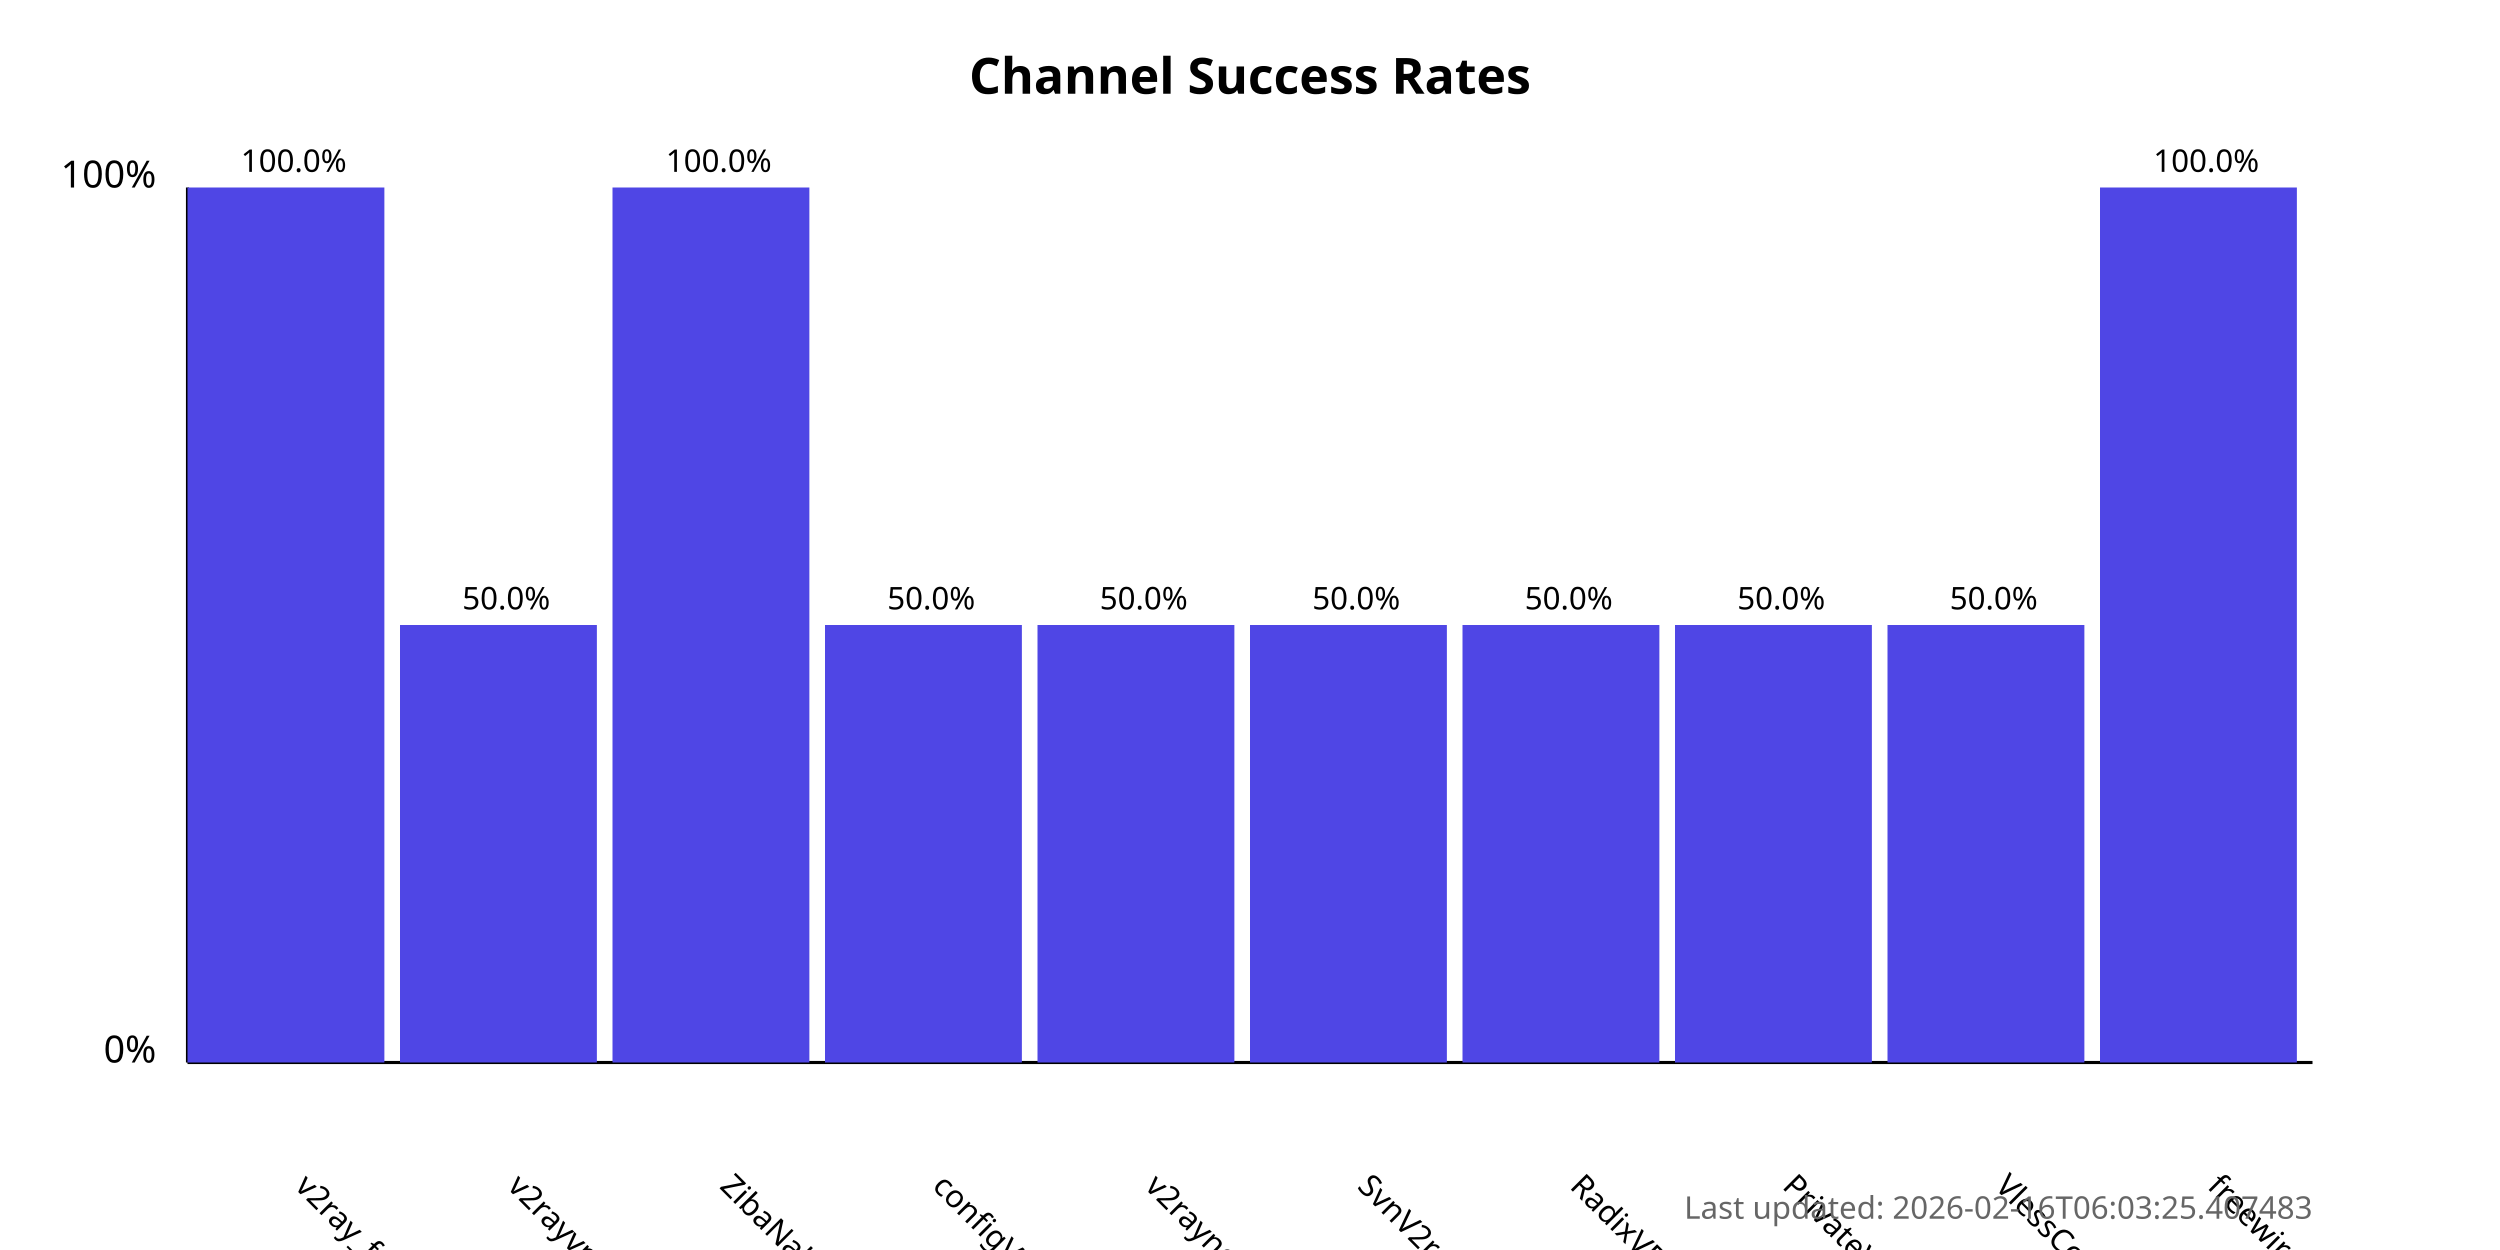
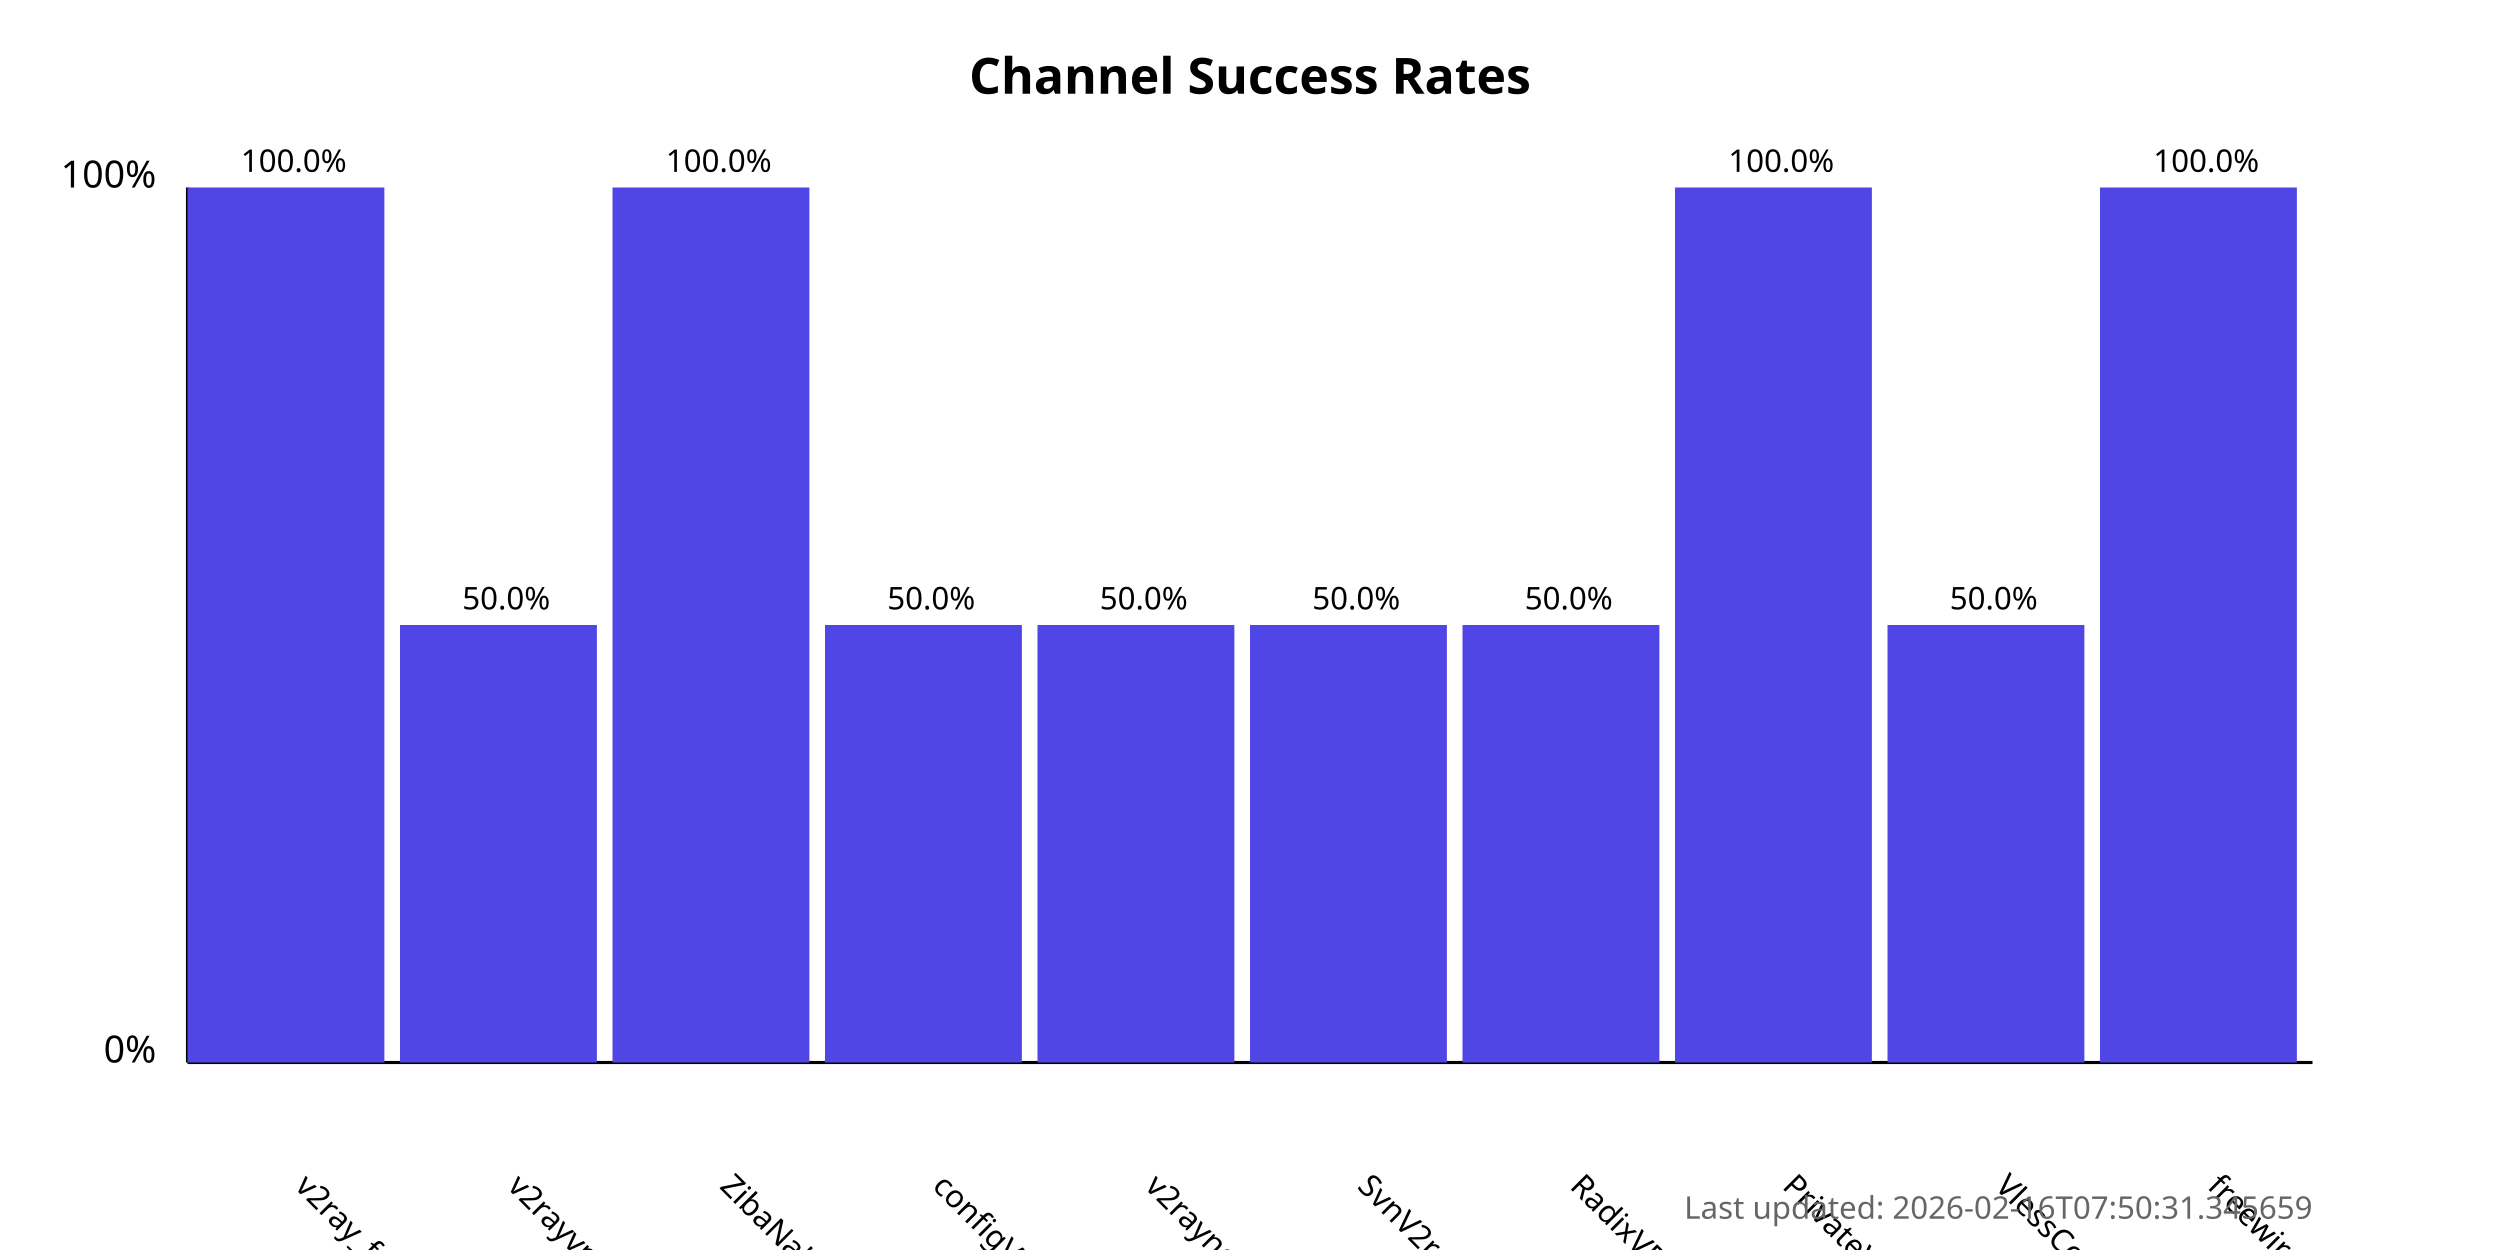
<svg xmlns="http://www.w3.org/2000/svg" width="800" height="400">
  <style>
            .chart-title { font: bold 16px sans-serif; }
            .axis-label { font: 12px sans-serif; }
            .tick-label { font: 10px sans-serif; }
            .bar { fill: #4f46e5; }
            .bar:hover { fill: #6366f1; }
            .timestamp { font: 10px sans-serif; fill: #666; }
        </style>
  <text x="400.0" y="30" text-anchor="middle" class="chart-title">
            Channel Success Rates
        </text>
  <line x1="60" y1="340" x2="60" y2="60" stroke="black" stroke-width="1" />
  <line x1="60" y1="340" x2="740" y2="340" stroke="black" stroke-width="1" />
  <text x="50" y="340" text-anchor="end" class="axis-label">0%</text>
  <text x="50" y="60" text-anchor="end" class="axis-label">100%</text>
  <g>
    <rect x="60" y="60.0" width="63.0" height="280.0" class="bar" />
    <text x="94.0" y="380" transform="rotate(45, 94.0, 380)" text-anchor="start" class="tick-label">
                v2ray_free_conf
            </text>
    <text x="94.0" y="55.0" text-anchor="middle" class="tick-label">
                100.0%
            </text>
  </g>
  <g>
    <rect x="128.0" y="200.0" width="63.0" height="140.0" class="bar" />
    <text x="162.0" y="380" transform="rotate(45, 162.0, 380)" text-anchor="start" class="tick-label">
                v2rayvpno
            </text>
    <text x="162.0" y="195.0" text-anchor="middle" class="tick-label">
                50.0%
            </text>
  </g>
  <g>
    <rect x="196.0" y="60.0" width="63.0" height="280.0" class="bar" />
    <text x="230.0" y="380" transform="rotate(45, 230.0, 380)" text-anchor="start" class="tick-label">
                ZibaNabz
            </text>
    <text x="230.0" y="55.0" text-anchor="middle" class="tick-label">
                100.0%
            </text>
  </g>
  <g>
    <rect x="264.0" y="200.0" width="63.0" height="140.0" class="bar" />
    <text x="298.0" y="380" transform="rotate(45, 298.0, 380)" text-anchor="start" class="tick-label">
                configV2rayForFree
            </text>
    <text x="298.0" y="195.0" text-anchor="middle" class="tick-label">
                50.0%
            </text>
  </g>
  <g>
    <rect x="332.0" y="200.0" width="63.0" height="140.0" class="bar" />
    <text x="366.0" y="380" transform="rotate(45, 366.0, 380)" text-anchor="start" class="tick-label">
                v2rayngvpn
            </text>
    <text x="366.0" y="195.0" text-anchor="middle" class="tick-label">
                50.0%
            </text>
  </g>
  <g>
    <rect x="400.0" y="200.0" width="63.0" height="140.0" class="bar" />
    <text x="434.0" y="380" transform="rotate(45, 434.0, 380)" text-anchor="start" class="tick-label">
                SvnV2ray
            </text>
    <text x="434.0" y="195.0" text-anchor="middle" class="tick-label">
                50.0%
            </text>
  </g>
  <g>
    <rect x="468.0" y="200.0" width="63.0" height="140.0" class="bar" />
    <text x="502.0" y="380" transform="rotate(45, 502.0, 380)" text-anchor="start" class="tick-label">
                RadixVPN
            </text>
    <text x="502.0" y="195.0" text-anchor="middle" class="tick-label">
                50.0%
            </text>
  </g>
  <g>
-     <rect x="536.0" y="200.0" width="63.0" height="140.0" class="bar" />
+     <rect x="536.0" y="60.0" width="63.0" height="280.0" class="bar" />
    <text x="570.0" y="380" transform="rotate(45, 570.0, 380)" text-anchor="start" class="tick-label">
                PrivateVPNs
            </text>
-     <text x="570.0" y="195.0" text-anchor="middle" class="tick-label">
-                 50.0%
+     <text x="570.0" y="55.0" text-anchor="middle" class="tick-label">
+                 100.0%
            </text>
  </g>
  <g>
    <rect x="604.0" y="200.0" width="63.0" height="140.0" class="bar" />
    <text x="638.0" y="380" transform="rotate(45, 638.0, 380)" text-anchor="start" class="tick-label">
                VlessConfig
            </text>
    <text x="638.0" y="195.0" text-anchor="middle" class="tick-label">
                50.0%
            </text>
  </g>
  <g>
    <rect x="672.0" y="60.0" width="63.0" height="280.0" class="bar" />
    <text x="706.0" y="380" transform="rotate(45, 706.0, 380)" text-anchor="start" class="tick-label">
                freewireguard
            </text>
    <text x="706.0" y="55.0" text-anchor="middle" class="tick-label">
                100.0%
            </text>
  </g>
  <text x="740" y="390" text-anchor="end" class="timestamp">
-             Last updated: 2026-02-16T06:03:25.407483
+             Last updated: 2026-02-16T07:50:31.345659
        </text>
</svg>
